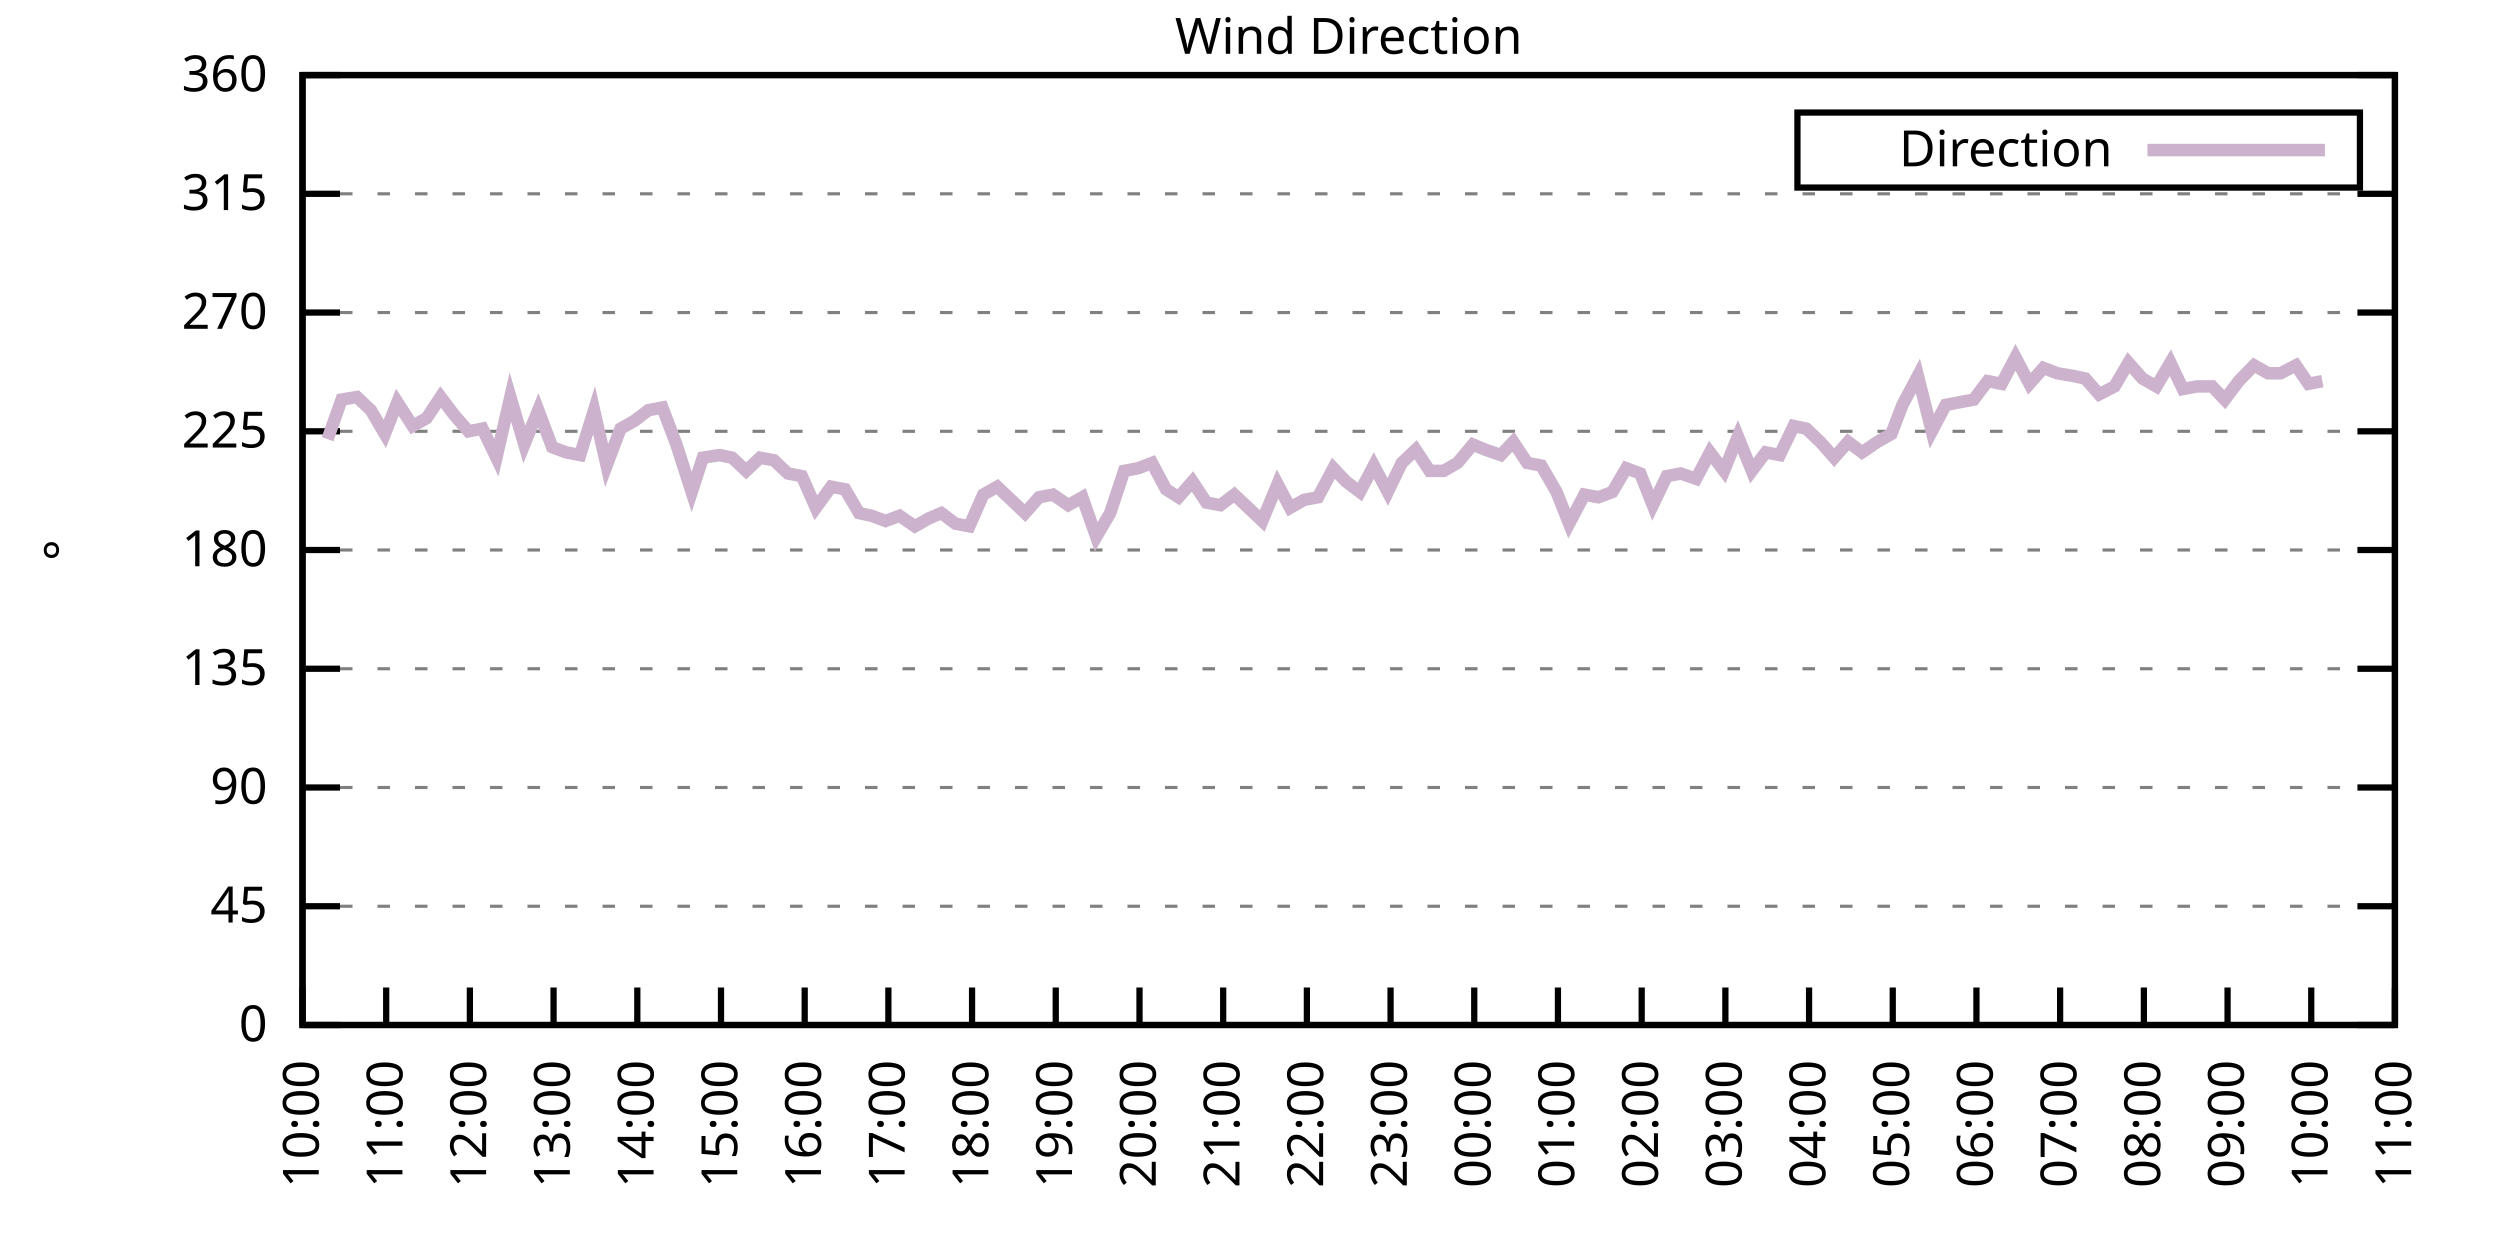
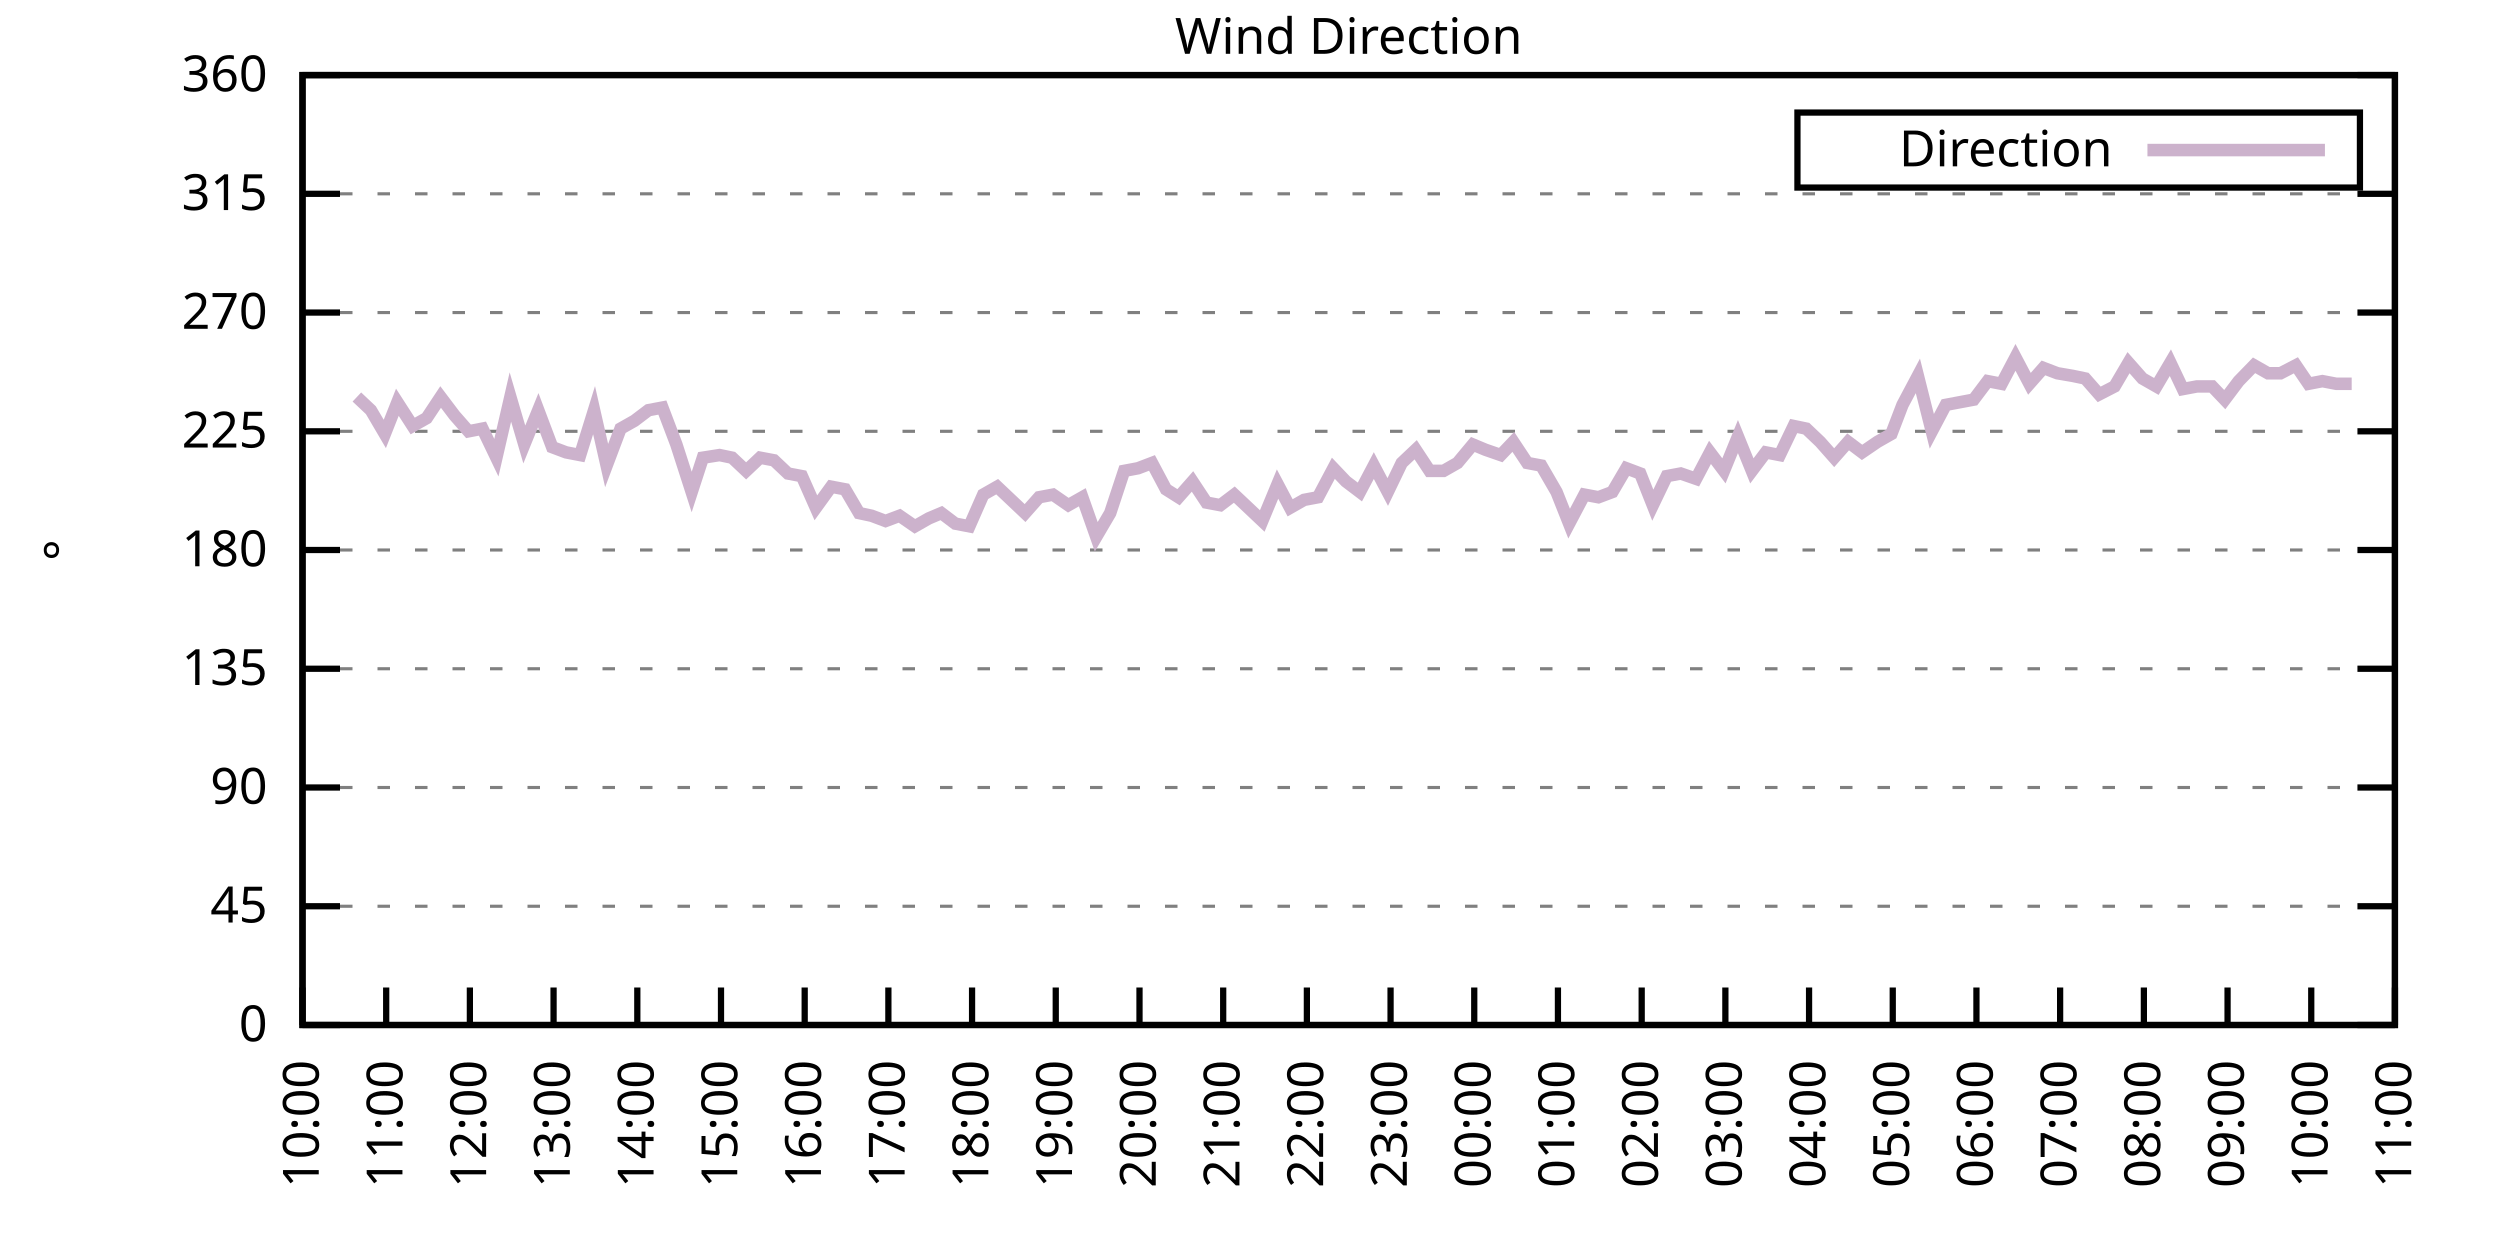
<svg xmlns="http://www.w3.org/2000/svg" xmlns:xlink="http://www.w3.org/1999/xlink" width="400" height="200" viewBox="0 0 400 200">
  <g id="gnuplot_canvas">
    <rect x="0" y="0" width="400" height="200" fill="none" />
    <defs>
      <circle id="gpDot" r="0.5" stroke-width="0.5" stroke="currentColor" />
      <path id="gpPt0" stroke-width="0.333" stroke="currentColor" d="M-1,0 h2 M0,-1 v2" />
      <path id="gpPt1" stroke-width="0.333" stroke="currentColor" d="M-1,-1 L1,1 M1,-1 L-1,1" />
      <path id="gpPt2" stroke-width="0.333" stroke="currentColor" d="M-1,0 L1,0 M0,-1 L0,1 M-1,-1 L1,1 M-1,1 L1,-1" />
      <rect id="gpPt3" stroke-width="0.333" stroke="currentColor" x="-1" y="-1" width="2" height="2" />
      <rect id="gpPt4" stroke-width="0.333" stroke="currentColor" fill="currentColor" x="-1" y="-1" width="2" height="2" />
      <circle id="gpPt5" stroke-width="0.333" stroke="currentColor" cx="0" cy="0" r="1" />
      <use xlink:href="#gpPt5" id="gpPt6" fill="currentColor" stroke="none" />
      <path id="gpPt7" stroke-width="0.333" stroke="currentColor" d="M0,-1.33 L-1.33,0.67 L1.33,0.67 z" />
      <use xlink:href="#gpPt7" id="gpPt8" fill="currentColor" stroke="none" />
      <use xlink:href="#gpPt7" id="gpPt9" stroke="currentColor" transform="rotate(180)" />
      <use xlink:href="#gpPt9" id="gpPt10" fill="currentColor" stroke="none" />
      <use xlink:href="#gpPt3" id="gpPt11" stroke="currentColor" transform="rotate(45)" />
      <use xlink:href="#gpPt11" id="gpPt12" fill="currentColor" stroke="none" />
      <path id="gpPt13" stroke-width="0.333" stroke="currentColor" d="M0,1.330 L1.265,0.411 L0.782,-1.067 L-0.782,-1.076 L-1.265,0.411 z" />
      <use xlink:href="#gpPt13" id="gpPt14" fill="currentColor" stroke="none" />
      <filter id="textbox" filterUnits="objectBoundingBox" x="0" y="0" height="1" width="1">
        <feFlood flood-color="white" flood-opacity="1" result="bgnd" />
        <feComposite in="SourceGraphic" in2="bgnd" operator="atop" />
      </filter>
      <filter id="greybox" filterUnits="objectBoundingBox" x="0" y="0" height="1" width="1">
        <feFlood flood-color="lightgrey" flood-opacity="1" result="grey" />
        <feComposite in="SourceGraphic" in2="grey" operator="atop" />
      </filter>
    </defs>
    <g fill="none" color="white" stroke="currentColor" stroke-width="1.00" stroke-linecap="butt" stroke-linejoin="miter">
</g>
    <g fill="none" color="black" stroke="currentColor" stroke-width="1.00" stroke-linecap="butt" stroke-linejoin="miter">
      <g stroke="none" shape-rendering="crispEdges">
        <polygon fill="rgb(255, 255, 255)" points="48.40,164.00 383.18,164.00 383.18,12.02 48.40,12.02 " />
      </g>
    </g>
    <g fill="none" color="black" stroke="currentColor" stroke-width="1.00" stroke-linecap="butt" stroke-linejoin="miter">
</g>
    <g fill="none" color="black" stroke="black" stroke-width="0.50" stroke-linecap="butt" stroke-linejoin="miter">
</g>
    <g fill="none" color="gray" stroke="currentColor" stroke-width="0.50" stroke-linecap="butt" stroke-linejoin="miter">
      <path stroke="gray" stroke-dasharray="2,4" class="gridline" d="M48.40,164.00 L383.19,164.00  " />
    </g>
    <g fill="none" color="gray" stroke="gray" stroke-width="1.00" stroke-linecap="butt" stroke-linejoin="miter">
</g>
    <g fill="none" color="black" stroke="currentColor" stroke-width="1.00" stroke-linecap="butt" stroke-linejoin="miter">
      <path stroke="black" d="M48.40,164.00 L54.40,164.00 M383.19,164.00 L377.19,164.00  " />
      <g transform="translate(42.80,166.60)" stroke="none" fill="black" font-family="Sans" font-size="8.00" text-anchor="end">
        <text>
          <tspan font-family="Sans"> 0</tspan>
        </text>
      </g>
    </g>
    <g fill="none" color="black" stroke="currentColor" stroke-width="1.00" stroke-linecap="butt" stroke-linejoin="miter">
</g>
    <g fill="none" color="black" stroke="black" stroke-width="0.50" stroke-linecap="butt" stroke-linejoin="miter">
</g>
    <g fill="none" color="gray" stroke="currentColor" stroke-width="0.50" stroke-linecap="butt" stroke-linejoin="miter">
      <path stroke="gray" stroke-dasharray="2,4" class="gridline" d="M48.40,145.00 L383.19,145.00  " />
    </g>
    <g fill="none" color="gray" stroke="gray" stroke-width="1.00" stroke-linecap="butt" stroke-linejoin="miter">
</g>
    <g fill="none" color="black" stroke="currentColor" stroke-width="1.00" stroke-linecap="butt" stroke-linejoin="miter">
      <path stroke="black" d="M48.40,145.00 L54.40,145.00 M383.19,145.00 L377.19,145.00  " />
      <g transform="translate(42.80,147.60)" stroke="none" fill="black" font-family="Sans" font-size="8.00" text-anchor="end">
        <text>
          <tspan font-family="Sans"> 45</tspan>
        </text>
      </g>
    </g>
    <g fill="none" color="black" stroke="currentColor" stroke-width="1.00" stroke-linecap="butt" stroke-linejoin="miter">
</g>
    <g fill="none" color="black" stroke="black" stroke-width="0.50" stroke-linecap="butt" stroke-linejoin="miter">
</g>
    <g fill="none" color="gray" stroke="currentColor" stroke-width="0.50" stroke-linecap="butt" stroke-linejoin="miter">
      <path stroke="gray" stroke-dasharray="2,4" class="gridline" d="M48.40,126.00 L383.19,126.00  " />
    </g>
    <g fill="none" color="gray" stroke="gray" stroke-width="1.00" stroke-linecap="butt" stroke-linejoin="miter">
</g>
    <g fill="none" color="black" stroke="currentColor" stroke-width="1.00" stroke-linecap="butt" stroke-linejoin="miter">
      <path stroke="black" d="M48.40,126.00 L54.40,126.00 M383.19,126.00 L377.19,126.00  " />
      <g transform="translate(42.80,128.60)" stroke="none" fill="black" font-family="Sans" font-size="8.00" text-anchor="end">
        <text>
          <tspan font-family="Sans"> 90</tspan>
        </text>
      </g>
    </g>
    <g fill="none" color="black" stroke="currentColor" stroke-width="1.00" stroke-linecap="butt" stroke-linejoin="miter">
</g>
    <g fill="none" color="black" stroke="black" stroke-width="0.50" stroke-linecap="butt" stroke-linejoin="miter">
</g>
    <g fill="none" color="gray" stroke="currentColor" stroke-width="0.50" stroke-linecap="butt" stroke-linejoin="miter">
      <path stroke="gray" stroke-dasharray="2,4" class="gridline" d="M48.40,107.00 L383.19,107.00  " />
    </g>
    <g fill="none" color="gray" stroke="gray" stroke-width="1.00" stroke-linecap="butt" stroke-linejoin="miter">
</g>
    <g fill="none" color="black" stroke="currentColor" stroke-width="1.00" stroke-linecap="butt" stroke-linejoin="miter">
      <path stroke="black" d="M48.40,107.00 L54.40,107.00 M383.19,107.00 L377.19,107.00  " />
      <g transform="translate(42.80,109.60)" stroke="none" fill="black" font-family="Sans" font-size="8.00" text-anchor="end">
        <text>
          <tspan font-family="Sans"> 135</tspan>
        </text>
      </g>
    </g>
    <g fill="none" color="black" stroke="currentColor" stroke-width="1.00" stroke-linecap="butt" stroke-linejoin="miter">
</g>
    <g fill="none" color="black" stroke="black" stroke-width="0.50" stroke-linecap="butt" stroke-linejoin="miter">
</g>
    <g fill="none" color="gray" stroke="currentColor" stroke-width="0.50" stroke-linecap="butt" stroke-linejoin="miter">
      <path stroke="gray" stroke-dasharray="2,4" class="gridline" d="M48.40,88.00 L383.19,88.00  " />
    </g>
    <g fill="none" color="gray" stroke="gray" stroke-width="1.00" stroke-linecap="butt" stroke-linejoin="miter">
</g>
    <g fill="none" color="black" stroke="currentColor" stroke-width="1.00" stroke-linecap="butt" stroke-linejoin="miter">
      <path stroke="black" d="M48.40,88.00 L54.40,88.00 M383.19,88.00 L377.19,88.00  " />
      <g transform="translate(42.80,90.60)" stroke="none" fill="black" font-family="Sans" font-size="8.00" text-anchor="end">
        <text>
          <tspan font-family="Sans"> 180</tspan>
        </text>
      </g>
    </g>
    <g fill="none" color="black" stroke="currentColor" stroke-width="1.00" stroke-linecap="butt" stroke-linejoin="miter">
</g>
    <g fill="none" color="black" stroke="black" stroke-width="0.50" stroke-linecap="butt" stroke-linejoin="miter">
</g>
    <g fill="none" color="gray" stroke="currentColor" stroke-width="0.50" stroke-linecap="butt" stroke-linejoin="miter">
      <path stroke="gray" stroke-dasharray="2,4" class="gridline" d="M48.40,69.01 L383.19,69.01  " />
    </g>
    <g fill="none" color="gray" stroke="gray" stroke-width="1.00" stroke-linecap="butt" stroke-linejoin="miter">
</g>
    <g fill="none" color="black" stroke="currentColor" stroke-width="1.00" stroke-linecap="butt" stroke-linejoin="miter">
      <path stroke="black" d="M48.40,69.01 L54.40,69.01 M383.19,69.01 L377.19,69.01  " />
      <g transform="translate(42.80,71.61)" stroke="none" fill="black" font-family="Sans" font-size="8.00" text-anchor="end">
        <text>
          <tspan font-family="Sans"> 225</tspan>
        </text>
      </g>
    </g>
    <g fill="none" color="black" stroke="currentColor" stroke-width="1.00" stroke-linecap="butt" stroke-linejoin="miter">
</g>
    <g fill="none" color="black" stroke="black" stroke-width="0.50" stroke-linecap="butt" stroke-linejoin="miter">
</g>
    <g fill="none" color="gray" stroke="currentColor" stroke-width="0.50" stroke-linecap="butt" stroke-linejoin="miter">
      <path stroke="gray" stroke-dasharray="2,4" class="gridline" d="M48.40,50.01 L383.19,50.01  " />
    </g>
    <g fill="none" color="gray" stroke="gray" stroke-width="1.00" stroke-linecap="butt" stroke-linejoin="miter">
</g>
    <g fill="none" color="black" stroke="currentColor" stroke-width="1.00" stroke-linecap="butt" stroke-linejoin="miter">
      <path stroke="black" d="M48.40,50.01 L54.40,50.01 M383.19,50.01 L377.19,50.01  " />
      <g transform="translate(42.80,52.61)" stroke="none" fill="black" font-family="Sans" font-size="8.00" text-anchor="end">
        <text>
          <tspan font-family="Sans"> 270</tspan>
        </text>
      </g>
    </g>
    <g fill="none" color="black" stroke="currentColor" stroke-width="1.00" stroke-linecap="butt" stroke-linejoin="miter">
</g>
    <g fill="none" color="black" stroke="black" stroke-width="0.50" stroke-linecap="butt" stroke-linejoin="miter">
</g>
    <g fill="none" color="gray" stroke="currentColor" stroke-width="0.50" stroke-linecap="butt" stroke-linejoin="miter">
      <path stroke="gray" stroke-dasharray="2,4" class="gridline" d="M48.40,31.01 L383.19,31.01  " />
    </g>
    <g fill="none" color="gray" stroke="gray" stroke-width="1.00" stroke-linecap="butt" stroke-linejoin="miter">
</g>
    <g fill="none" color="black" stroke="currentColor" stroke-width="1.00" stroke-linecap="butt" stroke-linejoin="miter">
      <path stroke="black" d="M48.40,31.01 L54.40,31.01 M383.19,31.01 L377.19,31.01  " />
      <g transform="translate(42.80,33.61)" stroke="none" fill="black" font-family="Sans" font-size="8.00" text-anchor="end">
        <text>
          <tspan font-family="Sans"> 315</tspan>
        </text>
      </g>
    </g>
    <g fill="none" color="black" stroke="currentColor" stroke-width="1.00" stroke-linecap="butt" stroke-linejoin="miter">
</g>
    <g fill="none" color="black" stroke="black" stroke-width="0.50" stroke-linecap="butt" stroke-linejoin="miter">
</g>
    <g fill="none" color="gray" stroke="currentColor" stroke-width="0.50" stroke-linecap="butt" stroke-linejoin="miter">
      <path stroke="gray" stroke-dasharray="2,4" class="gridline" d="M48.40,12.01 L383.19,12.01  " />
    </g>
    <g fill="none" color="gray" stroke="gray" stroke-width="1.00" stroke-linecap="butt" stroke-linejoin="miter">
</g>
    <g fill="none" color="black" stroke="currentColor" stroke-width="1.00" stroke-linecap="butt" stroke-linejoin="miter">
      <path stroke="black" d="M48.40,12.01 L54.40,12.01 M383.19,12.01 L377.19,12.01  " />
      <g transform="translate(42.80,14.61)" stroke="none" fill="black" font-family="Sans" font-size="8.00" text-anchor="end">
        <text>
          <tspan font-family="Sans"> 360</tspan>
        </text>
      </g>
    </g>
    <g fill="none" color="black" stroke="currentColor" stroke-width="1.00" stroke-linecap="butt" stroke-linejoin="miter">
      <path stroke="black" d="M48.40,164.00 L48.40,158.00  " />
      <g transform="translate(51.00,169.60) rotate(270.00)" stroke="none" fill="black" font-family="Sans" font-size="8.00" text-anchor="end">
        <text>
          <tspan font-family="Sans">10:00</tspan>
        </text>
      </g>
    </g>
    <g fill="none" color="black" stroke="currentColor" stroke-width="1.00" stroke-linecap="butt" stroke-linejoin="miter">
      <path stroke="black" d="M61.79,164.00 L61.79,158.00  " />
      <g transform="translate(64.39,169.60) rotate(270.00)" stroke="none" fill="black" font-family="Sans" font-size="8.00" text-anchor="end">
        <text>
          <tspan font-family="Sans">11:00</tspan>
        </text>
      </g>
    </g>
    <g fill="none" color="black" stroke="currentColor" stroke-width="1.00" stroke-linecap="butt" stroke-linejoin="miter">
      <path stroke="black" d="M75.18,164.00 L75.18,158.00  " />
      <g transform="translate(77.78,169.60) rotate(270.00)" stroke="none" fill="black" font-family="Sans" font-size="8.00" text-anchor="end">
        <text>
          <tspan font-family="Sans">12:00</tspan>
        </text>
      </g>
    </g>
    <g fill="none" color="black" stroke="currentColor" stroke-width="1.00" stroke-linecap="butt" stroke-linejoin="miter">
      <path stroke="black" d="M88.57,164.00 L88.57,158.00  " />
      <g transform="translate(91.17,169.60) rotate(270.00)" stroke="none" fill="black" font-family="Sans" font-size="8.00" text-anchor="end">
        <text>
          <tspan font-family="Sans">13:00</tspan>
        </text>
      </g>
    </g>
    <g fill="none" color="black" stroke="currentColor" stroke-width="1.00" stroke-linecap="butt" stroke-linejoin="miter">
      <path stroke="black" d="M101.97,164.00 L101.97,158.00  " />
      <g transform="translate(104.57,169.60) rotate(270.00)" stroke="none" fill="black" font-family="Sans" font-size="8.00" text-anchor="end">
        <text>
          <tspan font-family="Sans">14:00</tspan>
        </text>
      </g>
    </g>
    <g fill="none" color="black" stroke="currentColor" stroke-width="1.00" stroke-linecap="butt" stroke-linejoin="miter">
      <path stroke="black" d="M115.36,164.00 L115.36,158.00  " />
      <g transform="translate(117.96,169.60) rotate(270.00)" stroke="none" fill="black" font-family="Sans" font-size="8.00" text-anchor="end">
        <text>
          <tspan font-family="Sans">15:00</tspan>
        </text>
      </g>
    </g>
    <g fill="none" color="black" stroke="currentColor" stroke-width="1.00" stroke-linecap="butt" stroke-linejoin="miter">
      <path stroke="black" d="M128.75,164.00 L128.75,158.00  " />
      <g transform="translate(131.35,169.60) rotate(270.00)" stroke="none" fill="black" font-family="Sans" font-size="8.00" text-anchor="end">
        <text>
          <tspan font-family="Sans">16:00</tspan>
        </text>
      </g>
    </g>
    <g fill="none" color="black" stroke="currentColor" stroke-width="1.00" stroke-linecap="butt" stroke-linejoin="miter">
      <path stroke="black" d="M142.14,164.00 L142.14,158.00  " />
      <g transform="translate(144.74,169.60) rotate(270.00)" stroke="none" fill="black" font-family="Sans" font-size="8.00" text-anchor="end">
        <text>
          <tspan font-family="Sans">17:00</tspan>
        </text>
      </g>
    </g>
    <g fill="none" color="black" stroke="currentColor" stroke-width="1.00" stroke-linecap="butt" stroke-linejoin="miter">
      <path stroke="black" d="M155.53,164.00 L155.53,158.00  " />
      <g transform="translate(158.13,169.60) rotate(270.00)" stroke="none" fill="black" font-family="Sans" font-size="8.00" text-anchor="end">
        <text>
          <tspan font-family="Sans">18:00</tspan>
        </text>
      </g>
    </g>
    <g fill="none" color="black" stroke="currentColor" stroke-width="1.00" stroke-linecap="butt" stroke-linejoin="miter">
      <path stroke="black" d="M168.92,164.00 L168.92,158.00  " />
      <g transform="translate(171.52,169.60) rotate(270.00)" stroke="none" fill="black" font-family="Sans" font-size="8.00" text-anchor="end">
        <text>
          <tspan font-family="Sans">19:00</tspan>
        </text>
      </g>
    </g>
    <g fill="none" color="black" stroke="currentColor" stroke-width="1.00" stroke-linecap="butt" stroke-linejoin="miter">
      <path stroke="black" d="M182.32,164.00 L182.32,158.00  " />
      <g transform="translate(184.92,169.60) rotate(270.00)" stroke="none" fill="black" font-family="Sans" font-size="8.00" text-anchor="end">
        <text>
          <tspan font-family="Sans">20:00</tspan>
        </text>
      </g>
    </g>
    <g fill="none" color="black" stroke="currentColor" stroke-width="1.00" stroke-linecap="butt" stroke-linejoin="miter">
      <path stroke="black" d="M195.71,164.00 L195.71,158.00  " />
      <g transform="translate(198.31,169.60) rotate(270.00)" stroke="none" fill="black" font-family="Sans" font-size="8.00" text-anchor="end">
        <text>
          <tspan font-family="Sans">21:00</tspan>
        </text>
      </g>
    </g>
    <g fill="none" color="black" stroke="currentColor" stroke-width="1.00" stroke-linecap="butt" stroke-linejoin="miter">
      <path stroke="black" d="M209.10,164.00 L209.10,158.00  " />
      <g transform="translate(211.70,169.60) rotate(270.00)" stroke="none" fill="black" font-family="Sans" font-size="8.00" text-anchor="end">
        <text>
          <tspan font-family="Sans">22:00</tspan>
        </text>
      </g>
    </g>
    <g fill="none" color="black" stroke="currentColor" stroke-width="1.00" stroke-linecap="butt" stroke-linejoin="miter">
      <path stroke="black" d="M222.49,164.00 L222.49,158.00  " />
      <g transform="translate(225.09,169.60) rotate(270.00)" stroke="none" fill="black" font-family="Sans" font-size="8.00" text-anchor="end">
        <text>
          <tspan font-family="Sans">23:00</tspan>
        </text>
      </g>
    </g>
    <g fill="none" color="black" stroke="currentColor" stroke-width="1.00" stroke-linecap="butt" stroke-linejoin="miter">
      <path stroke="black" d="M235.88,164.00 L235.88,158.00  " />
      <g transform="translate(238.48,169.60) rotate(270.00)" stroke="none" fill="black" font-family="Sans" font-size="8.00" text-anchor="end">
        <text>
          <tspan font-family="Sans">00:00</tspan>
        </text>
      </g>
    </g>
    <g fill="none" color="black" stroke="currentColor" stroke-width="1.00" stroke-linecap="butt" stroke-linejoin="miter">
      <path stroke="black" d="M249.27,164.00 L249.27,158.00  " />
      <g transform="translate(251.87,169.60) rotate(270.00)" stroke="none" fill="black" font-family="Sans" font-size="8.00" text-anchor="end">
        <text>
          <tspan font-family="Sans">01:00</tspan>
        </text>
      </g>
    </g>
    <g fill="none" color="black" stroke="currentColor" stroke-width="1.00" stroke-linecap="butt" stroke-linejoin="miter">
      <path stroke="black" d="M262.67,164.00 L262.67,158.00  " />
      <g transform="translate(265.27,169.60) rotate(270.00)" stroke="none" fill="black" font-family="Sans" font-size="8.00" text-anchor="end">
        <text>
          <tspan font-family="Sans">02:00</tspan>
        </text>
      </g>
    </g>
    <g fill="none" color="black" stroke="currentColor" stroke-width="1.00" stroke-linecap="butt" stroke-linejoin="miter">
      <path stroke="black" d="M276.06,164.00 L276.06,158.00  " />
      <g transform="translate(278.66,169.60) rotate(270.00)" stroke="none" fill="black" font-family="Sans" font-size="8.00" text-anchor="end">
        <text>
          <tspan font-family="Sans">03:00</tspan>
        </text>
      </g>
    </g>
    <g fill="none" color="black" stroke="currentColor" stroke-width="1.00" stroke-linecap="butt" stroke-linejoin="miter">
      <path stroke="black" d="M289.45,164.00 L289.45,158.00  " />
      <g transform="translate(292.05,169.60) rotate(270.00)" stroke="none" fill="black" font-family="Sans" font-size="8.00" text-anchor="end">
        <text>
          <tspan font-family="Sans">04:00</tspan>
        </text>
      </g>
    </g>
    <g fill="none" color="black" stroke="currentColor" stroke-width="1.00" stroke-linecap="butt" stroke-linejoin="miter">
      <path stroke="black" d="M302.84,164.00 L302.84,158.00  " />
      <g transform="translate(305.44,169.60) rotate(270.00)" stroke="none" fill="black" font-family="Sans" font-size="8.00" text-anchor="end">
        <text>
          <tspan font-family="Sans">05:00</tspan>
        </text>
      </g>
    </g>
    <g fill="none" color="black" stroke="currentColor" stroke-width="1.00" stroke-linecap="butt" stroke-linejoin="miter">
      <path stroke="black" d="M316.23,164.00 L316.23,158.00  " />
      <g transform="translate(318.83,169.60) rotate(270.00)" stroke="none" fill="black" font-family="Sans" font-size="8.00" text-anchor="end">
        <text>
          <tspan font-family="Sans">06:00</tspan>
        </text>
      </g>
    </g>
    <g fill="none" color="black" stroke="currentColor" stroke-width="1.00" stroke-linecap="butt" stroke-linejoin="miter">
      <path stroke="black" d="M329.62,164.00 L329.62,158.00  " />
      <g transform="translate(332.22,169.60) rotate(270.00)" stroke="none" fill="black" font-family="Sans" font-size="8.00" text-anchor="end">
        <text>
          <tspan font-family="Sans">07:00</tspan>
        </text>
      </g>
    </g>
    <g fill="none" color="black" stroke="currentColor" stroke-width="1.00" stroke-linecap="butt" stroke-linejoin="miter">
      <path stroke="black" d="M343.02,164.00 L343.02,158.00  " />
      <g transform="translate(345.62,169.60) rotate(270.00)" stroke="none" fill="black" font-family="Sans" font-size="8.00" text-anchor="end">
        <text>
          <tspan font-family="Sans">08:00</tspan>
        </text>
      </g>
    </g>
    <g fill="none" color="black" stroke="currentColor" stroke-width="1.00" stroke-linecap="butt" stroke-linejoin="miter">
      <path stroke="black" d="M356.41,164.00 L356.41,158.00  " />
      <g transform="translate(359.01,169.60) rotate(270.00)" stroke="none" fill="black" font-family="Sans" font-size="8.00" text-anchor="end">
        <text>
          <tspan font-family="Sans">09:00</tspan>
        </text>
      </g>
    </g>
    <g fill="none" color="black" stroke="currentColor" stroke-width="1.00" stroke-linecap="butt" stroke-linejoin="miter">
      <path stroke="black" d="M369.80,164.00 L369.80,158.00  " />
      <g transform="translate(372.40,169.60) rotate(270.00)" stroke="none" fill="black" font-family="Sans" font-size="8.00" text-anchor="end">
        <text>
          <tspan font-family="Sans">10:00</tspan>
        </text>
      </g>
    </g>
    <g fill="none" color="black" stroke="currentColor" stroke-width="1.00" stroke-linecap="butt" stroke-linejoin="miter">
      <path stroke="black" d="M383.19,164.00 L383.19,158.00  " />
      <g transform="translate(385.79,169.60) rotate(270.00)" stroke="none" fill="black" font-family="Sans" font-size="8.00" text-anchor="end">
        <text>
          <tspan font-family="Sans">11:00</tspan>
        </text>
      </g>
    </g>
    <g fill="none" color="black" stroke="currentColor" stroke-width="1.00" stroke-linecap="butt" stroke-linejoin="miter">
</g>
    <g fill="none" color="black" stroke="currentColor" stroke-width="1.00" stroke-linecap="butt" stroke-linejoin="miter">
      <path stroke="black" d="M48.40,12.01 L48.40,164.00 L383.19,164.00 L383.19,12.01 L48.40,12.01 Z  " />
    </g>
    <g fill="none" color="black" stroke="currentColor" stroke-width="1.00" stroke-linecap="butt" stroke-linejoin="miter">
</g>
    <g fill="none" color="black" stroke="currentColor" stroke-width="1.00" stroke-linecap="butt" stroke-linejoin="miter">
      <path stroke="black" d="M287.59,30.01 L287.59,18.01 L377.59,18.01 L377.59,30.01 L287.59,30.01 Z  " />
    </g>
    <g id="Wind_direction_plot_1">
      <g fill="none" color="white" stroke="black" stroke-width="2.00" stroke-linecap="butt" stroke-linejoin="miter">
</g>
      <g fill="none" color="black" stroke="currentColor" stroke-width="2.00" stroke-linecap="butt" stroke-linejoin="miter">
        <g transform="translate(337.99,26.61)" stroke="none" fill="black" font-family="Sans" font-size="8.00" text-anchor="end">
          <text>
            <tspan font-family="Sans">Direction</tspan>
          </text>
        </g>
      </g>
      <g fill="none" color="black" stroke="currentColor" stroke-width="2.00" stroke-linecap="butt" stroke-linejoin="miter">
-         <path stroke="rgb(204, 178, 204)" d="M343.59,24.01 L371.99,24.01 M52.42,70.27 L54.65,63.94 L57.10,63.52 L59.34,65.63 L61.57,69.43 L63.58,64.36   L66.03,68.16 L68.26,66.90 L70.50,63.52 L72.73,66.47 L74.96,69.01 L77.19,68.58 L79.42,73.23 L81.66,63.52   L83.89,71.12 L86.12,65.63 L88.35,71.54 L90.58,72.38 L92.82,72.81 L95.05,65.63 L97.06,74.49 L99.29,68.58   L101.52,67.32 L103.75,65.63 L105.98,65.21 L108.22,71.12 L110.67,78.72 L112.46,73.23 L115.13,72.81 L117.14,73.23   L119.38,75.34 L121.61,73.23 L123.84,73.65 L126.07,75.76 L128.30,76.18 L130.54,81.25 L132.99,77.87 L135.22,78.29   L137.45,82.09 L139.46,82.52 L141.69,83.36 L143.93,82.52 L146.38,84.21 L148.61,82.94 L150.62,82.09 L152.85,83.78   L155.09,84.21 L157.32,79.14 L159.55,77.87 L161.78,79.98 L164.01,82.09 L166.25,79.56 L168.48,79.14 L170.93,80.83   L173.17,79.56 L175.40,85.89 L177.63,82.09 L179.86,75.34 L182.09,74.92 L184.32,74.07 L186.56,78.29 L188.57,79.56   L190.80,77.03 L193.03,80.41 L195.26,80.83 L197.49,79.14 L199.73,81.25 L201.96,83.36 L204.41,77.45 L206.42,81.25   L208.65,79.98 L210.88,79.56 L213.34,74.92 L215.35,77.03 L217.58,78.72 L219.81,74.49 L222.04,78.72 L224.28,74.07   L226.51,71.96 L228.74,75.34 L230.97,75.34 L233.20,74.07 L235.66,71.12 L237.67,71.96 L240.12,72.81 L242.13,70.70   L244.36,74.07 L246.60,74.49 L249.05,78.72 L251.06,83.78 L253.51,79.14 L255.75,79.56 L257.98,78.72 L260.21,74.92   L262.44,75.76 L264.45,80.83 L266.68,76.18 L268.92,75.76 L271.37,76.61 L273.60,72.38 L275.83,75.34 L278.07,69.85   L280.30,75.34 L282.53,72.38 L284.76,72.81 L286.99,68.16 L289.00,68.58 L291.23,70.70 L293.47,73.23 L295.70,70.70   L297.93,72.38 L300.39,70.70 L302.62,69.43 L304.40,64.78 L306.86,60.14 L309.09,69.01 L311.32,64.78 L313.55,64.36   L315.79,63.94 L318.02,60.98 L320.25,61.41 L322.48,57.18 L324.71,61.41 L326.95,58.87 L329.18,59.72 L331.63,60.14   L333.64,60.56 L335.87,63.10 L338.33,61.83 L340.56,58.03 L342.79,60.56 L345.02,61.83 L347.26,58.03 L349.26,62.25   L351.50,61.83 L353.95,61.83 L355.96,63.94 L358.19,60.98 L360.65,58.45 L362.88,59.72 L364.89,59.72 L367.34,58.45   L369.35,61.41 L371.58,60.98  " />
+         <path stroke="rgb(204, 178, 204)" d="M343.59,24.01 L371.99,24.01 M57.10,63.52 L59.34,65.63 L61.57,69.43 L63.58,64.36 L66.03,68.16 L68.26,66.90   L70.50,63.52 L72.73,66.47 L74.96,69.01 L77.19,68.58 L79.42,73.23 L81.66,63.52 L83.89,71.12 L86.12,65.63   L88.35,71.54 L90.58,72.38 L92.82,72.81 L95.05,65.63 L97.06,74.49 L99.29,68.58 L101.52,67.32 L103.75,65.63   L105.98,65.21 L108.22,71.12 L110.67,78.72 L112.46,73.23 L115.13,72.81 L117.14,73.23 L119.38,75.34 L121.61,73.23   L123.84,73.65 L126.07,75.76 L128.30,76.18 L130.54,81.25 L132.99,77.87 L135.22,78.29 L137.45,82.09 L139.46,82.52   L141.69,83.36 L143.93,82.52 L146.38,84.21 L148.61,82.94 L150.62,82.09 L152.85,83.78 L155.09,84.21 L157.32,79.14   L159.55,77.87 L161.78,79.98 L164.01,82.09 L166.25,79.56 L168.48,79.14 L170.93,80.83 L173.17,79.56 L175.40,85.89   L177.63,82.09 L179.86,75.34 L182.09,74.92 L184.32,74.07 L186.56,78.29 L188.57,79.56 L190.80,77.03 L193.03,80.41   L195.26,80.83 L197.49,79.14 L199.73,81.25 L201.96,83.36 L204.41,77.45 L206.42,81.25 L208.65,79.98 L210.88,79.56   L213.34,74.92 L215.35,77.03 L217.58,78.72 L219.81,74.49 L222.04,78.72 L224.28,74.07 L226.51,71.96 L228.74,75.34   L230.97,75.34 L233.20,74.07 L235.66,71.12 L237.67,71.96 L240.12,72.81 L242.13,70.70 L244.36,74.07 L246.60,74.49   L249.05,78.72 L251.06,83.78 L253.51,79.14 L255.75,79.56 L257.98,78.72 L260.21,74.92 L262.44,75.76 L264.45,80.83   L266.68,76.18 L268.92,75.76 L271.37,76.61 L273.60,72.38 L275.83,75.34 L278.07,69.85 L280.30,75.34 L282.53,72.38   L284.76,72.81 L286.99,68.16 L289.00,68.58 L291.23,70.70 L293.47,73.23 L295.70,70.70 L297.93,72.38 L300.39,70.70   L302.62,69.43 L304.40,64.78 L306.86,60.14 L309.09,69.01 L311.32,64.78 L313.55,64.36 L315.79,63.94 L318.02,60.98   L320.25,61.41 L322.48,57.18 L324.71,61.41 L326.95,58.87 L329.18,59.72 L331.63,60.14 L333.64,60.56 L335.87,63.10   L338.33,61.83 L340.56,58.03 L342.79,60.56 L345.02,61.83 L347.26,58.03 L349.26,62.25 L351.50,61.83 L353.95,61.83   L355.96,63.94 L358.19,60.98 L360.65,58.45 L362.88,59.72 L364.89,59.72 L367.34,58.45 L369.35,61.41 L371.58,60.98   L373.82,61.41 L376.27,61.41  " />
      </g>
    </g>
    <g fill="none" color="black" stroke="currentColor" stroke-width="2.00" stroke-linecap="butt" stroke-linejoin="miter">
</g>
    <g fill="none" color="black" stroke="black" stroke-width="1.00" stroke-linecap="butt" stroke-linejoin="miter">
</g>
    <g fill="none" color="black" stroke="currentColor" stroke-width="1.00" stroke-linecap="butt" stroke-linejoin="miter">
      <path stroke="black" d="M48.40,12.01 L48.40,164.00 L383.19,164.00 L383.19,12.01 L48.40,12.01 Z  " />
      <g transform="translate(12.80,88.01) rotate(270.00)" stroke="none" fill="black" font-family="Sans" font-size="8.00" text-anchor="middle">
        <text>
          <tspan font-family="Sans">°</tspan>
        </text>
      </g>
    </g>
    <g fill="none" color="black" stroke="currentColor" stroke-width="1.00" stroke-linecap="butt" stroke-linejoin="miter">
</g>
    <g fill="none" color="black" stroke="currentColor" stroke-width="1.00" stroke-linecap="butt" stroke-linejoin="miter">
      <g transform="translate(215.79,8.61)" stroke="none" fill="black" font-family="Sans" font-size="8.00" text-anchor="middle">
        <text>
          <tspan font-family="Sans">Wind Direction</tspan>
        </text>
      </g>
    </g>
    <g fill="none" color="black" stroke="currentColor" stroke-width="1.00" stroke-linecap="butt" stroke-linejoin="miter">
</g>
  </g>
</svg>
